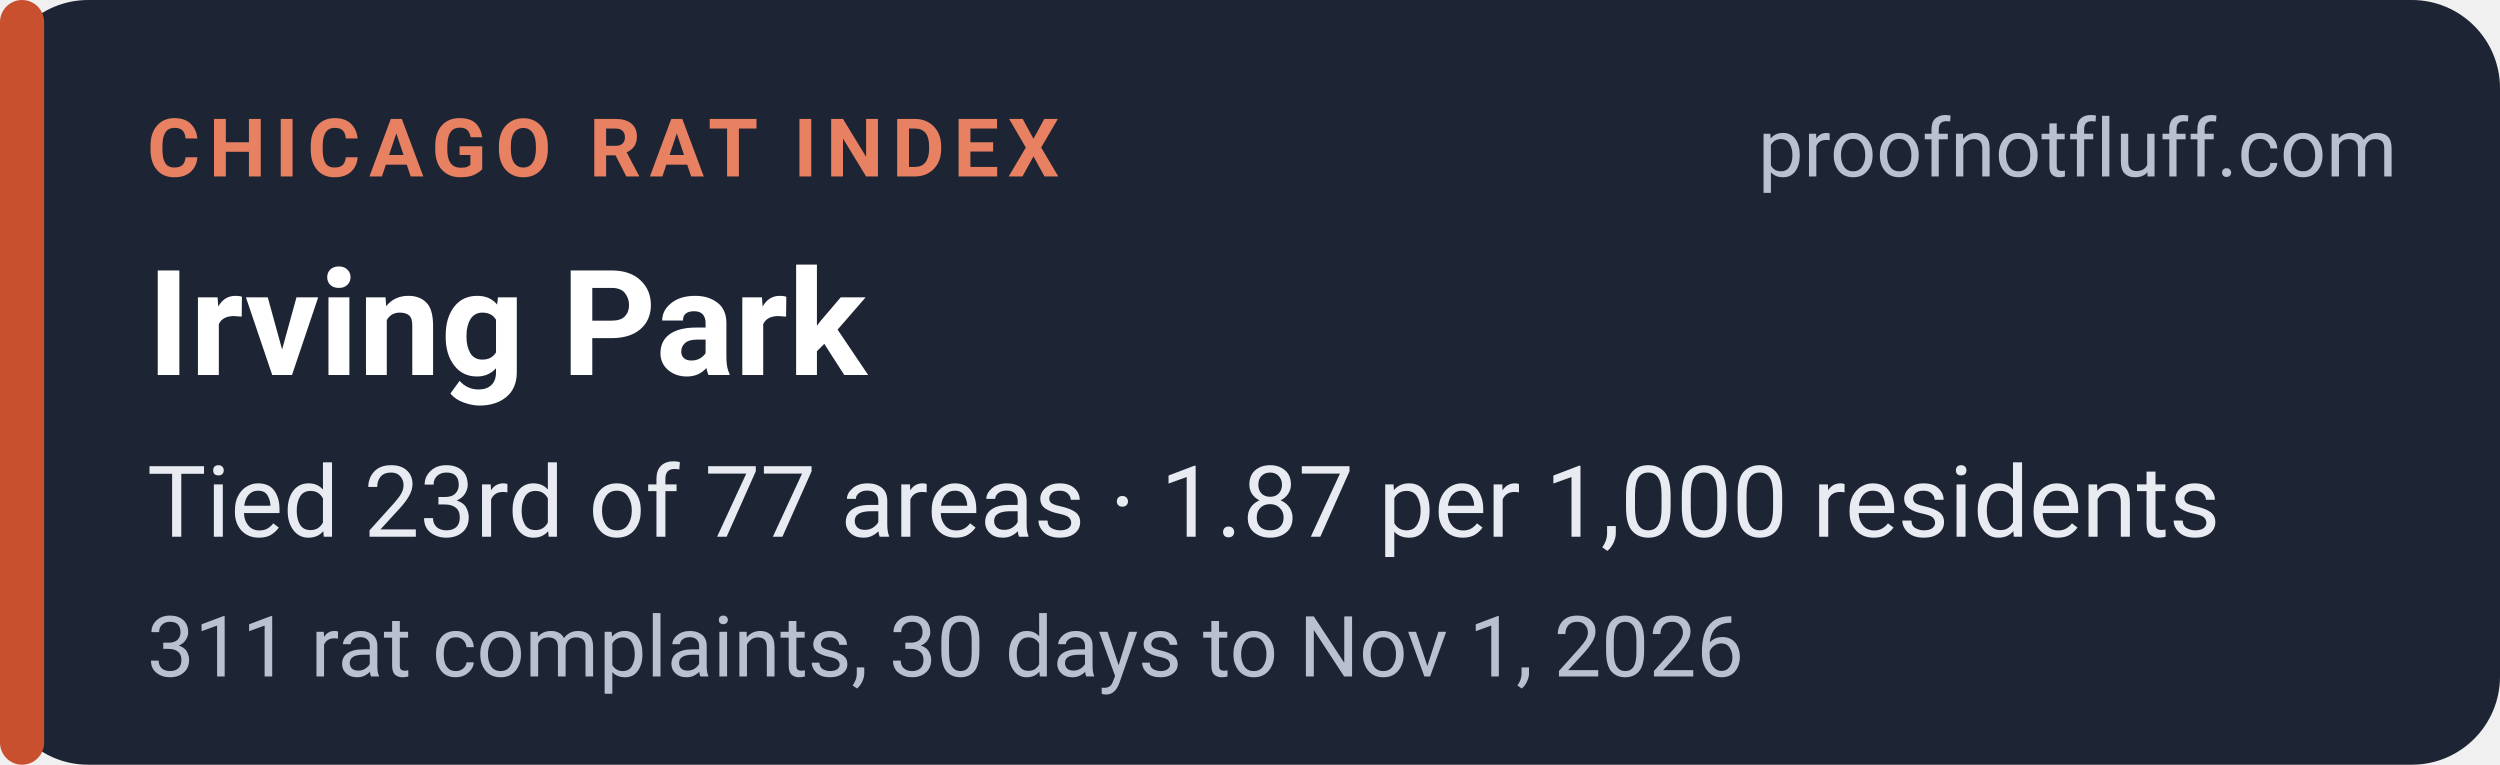
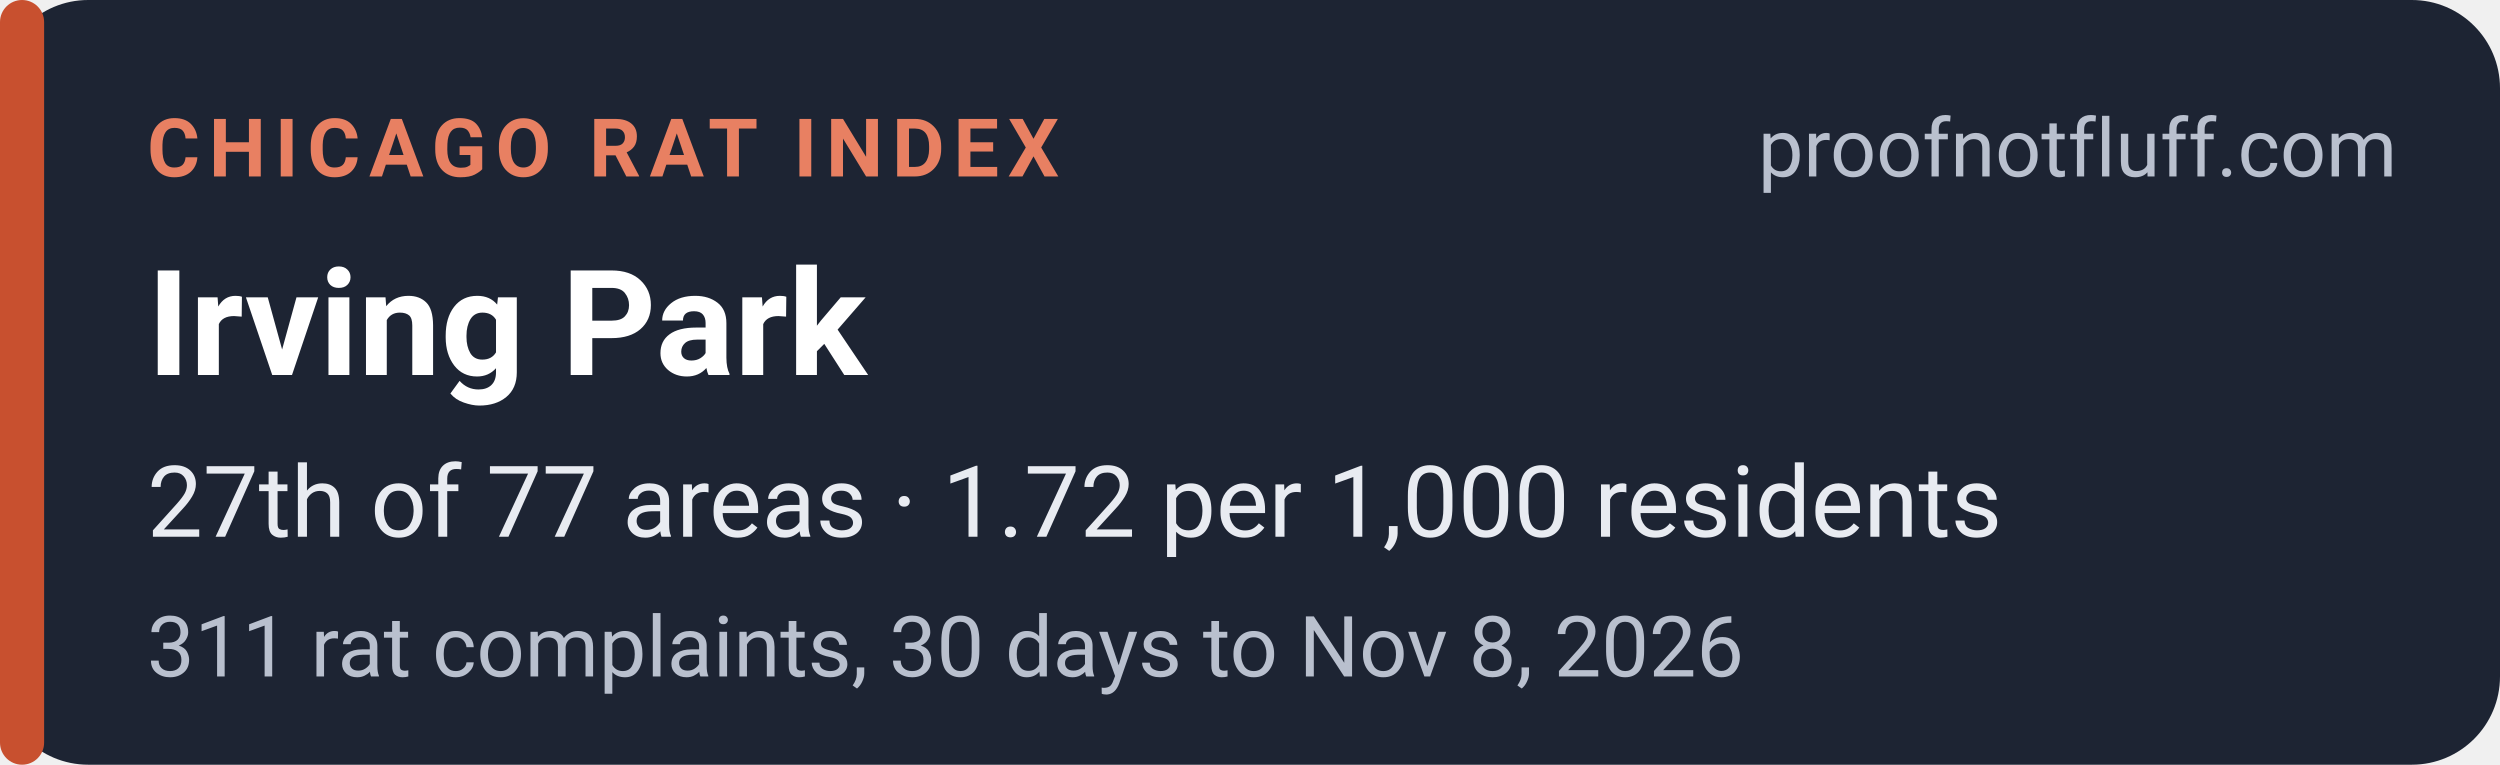
<svg xmlns="http://www.w3.org/2000/svg" width="340" height="104" viewBox="0 0 340 104" role="img" aria-labelledby="t d">
  <rect width="340" height="104" rx="12" fill="#1d2433" />
  <rect x="0" y="0" width="6" height="104" rx="3" fill="#c8502f" />
  <g font-family="system-ui,-apple-system,'Segoe UI',Roboto,Helvetica,Arial,sans-serif">
    <text x="20" y="24" font-size="11" font-weight="700" letter-spacing="1.2" fill="#e88062">CHICAGO RAT INDEX</text>
    <text x="326" y="24" font-size="11" fill="#b9c0ce" text-anchor="end">proofnotfluff.com</text>
    <text x="20" y="51" font-size="20" font-weight="700" fill="#ffffff">Irving Park</text>
-     <text x="20" y="73" font-size="13.5" fill="#e8ebf1">Tied 23rd of 77 areas · 1.87 per 1,000 residents</text>
-     <text x="20" y="92" font-size="11.5" fill="#b9c0ce">311 rat complaints, 30 days to Nov 1, 2026</text>
+     <text x="20" y="73" font-size="13.5" fill="#e8ebf1">27th of 77 areas · 1.72 per 1,000 residents</text>
+     <text x="20" y="92" font-size="11.5" fill="#b9c0ce">311 rat complaints, 30 days to Nov 8, 2026</text>
  </g>
</svg>
